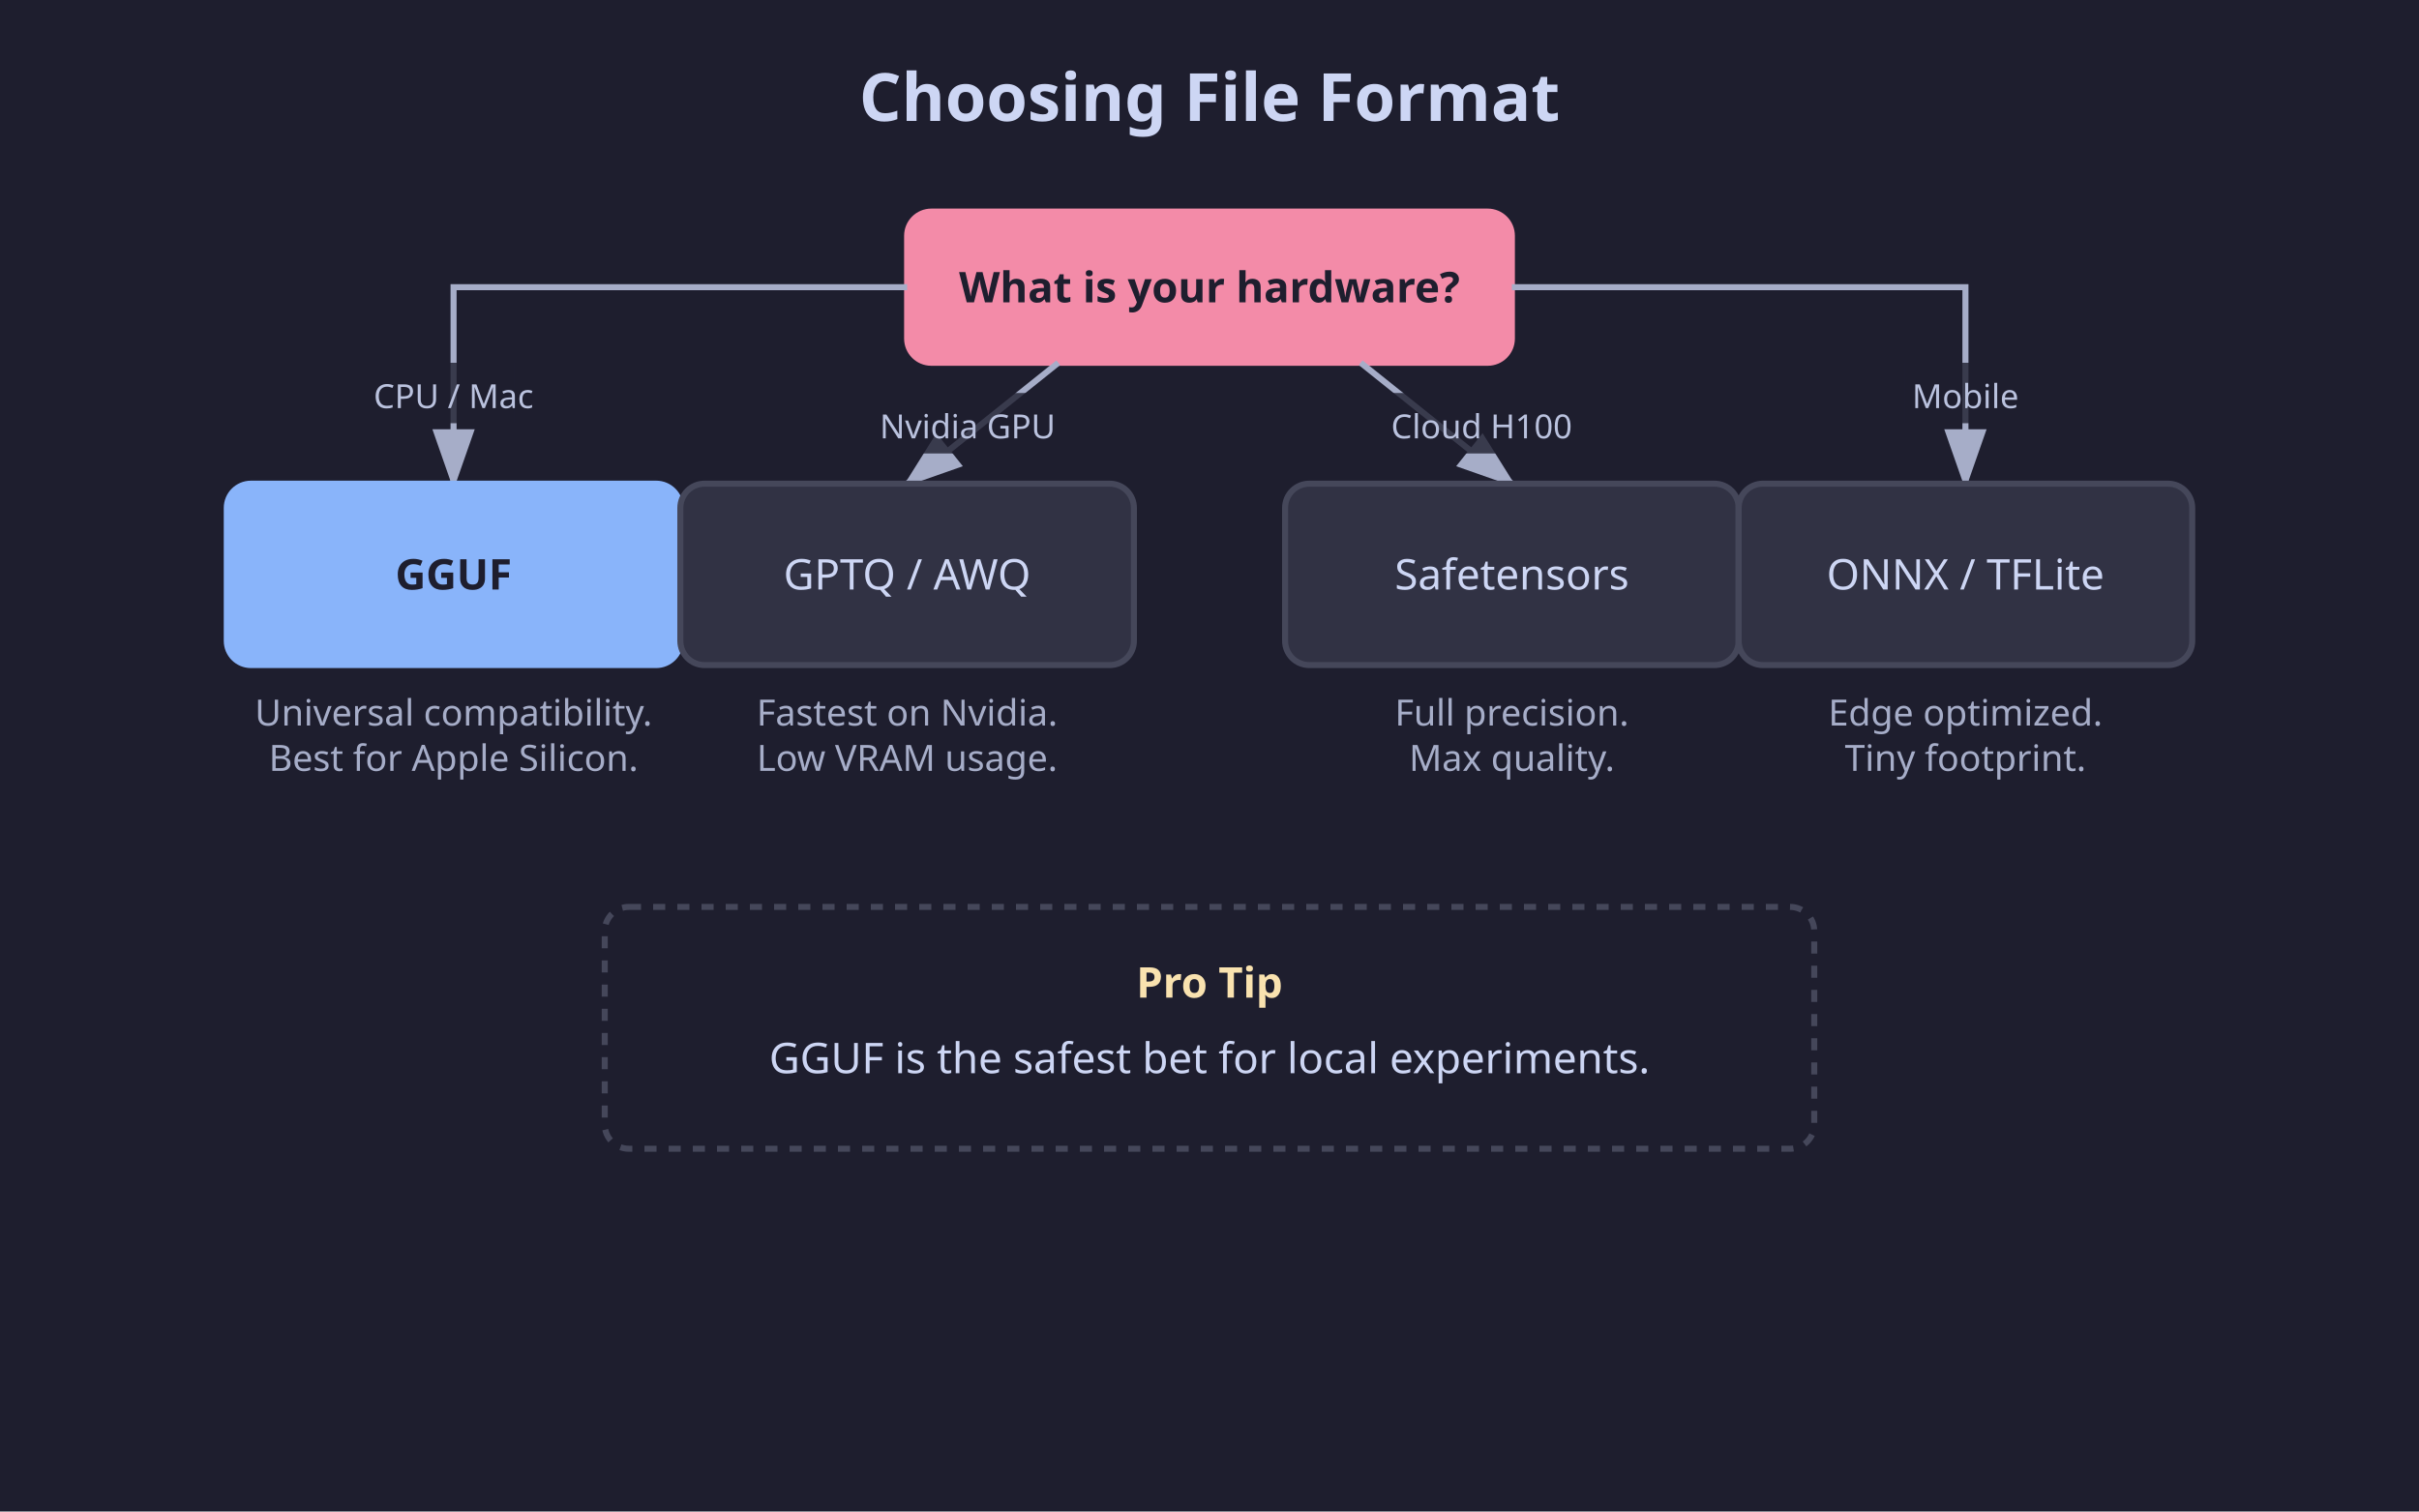
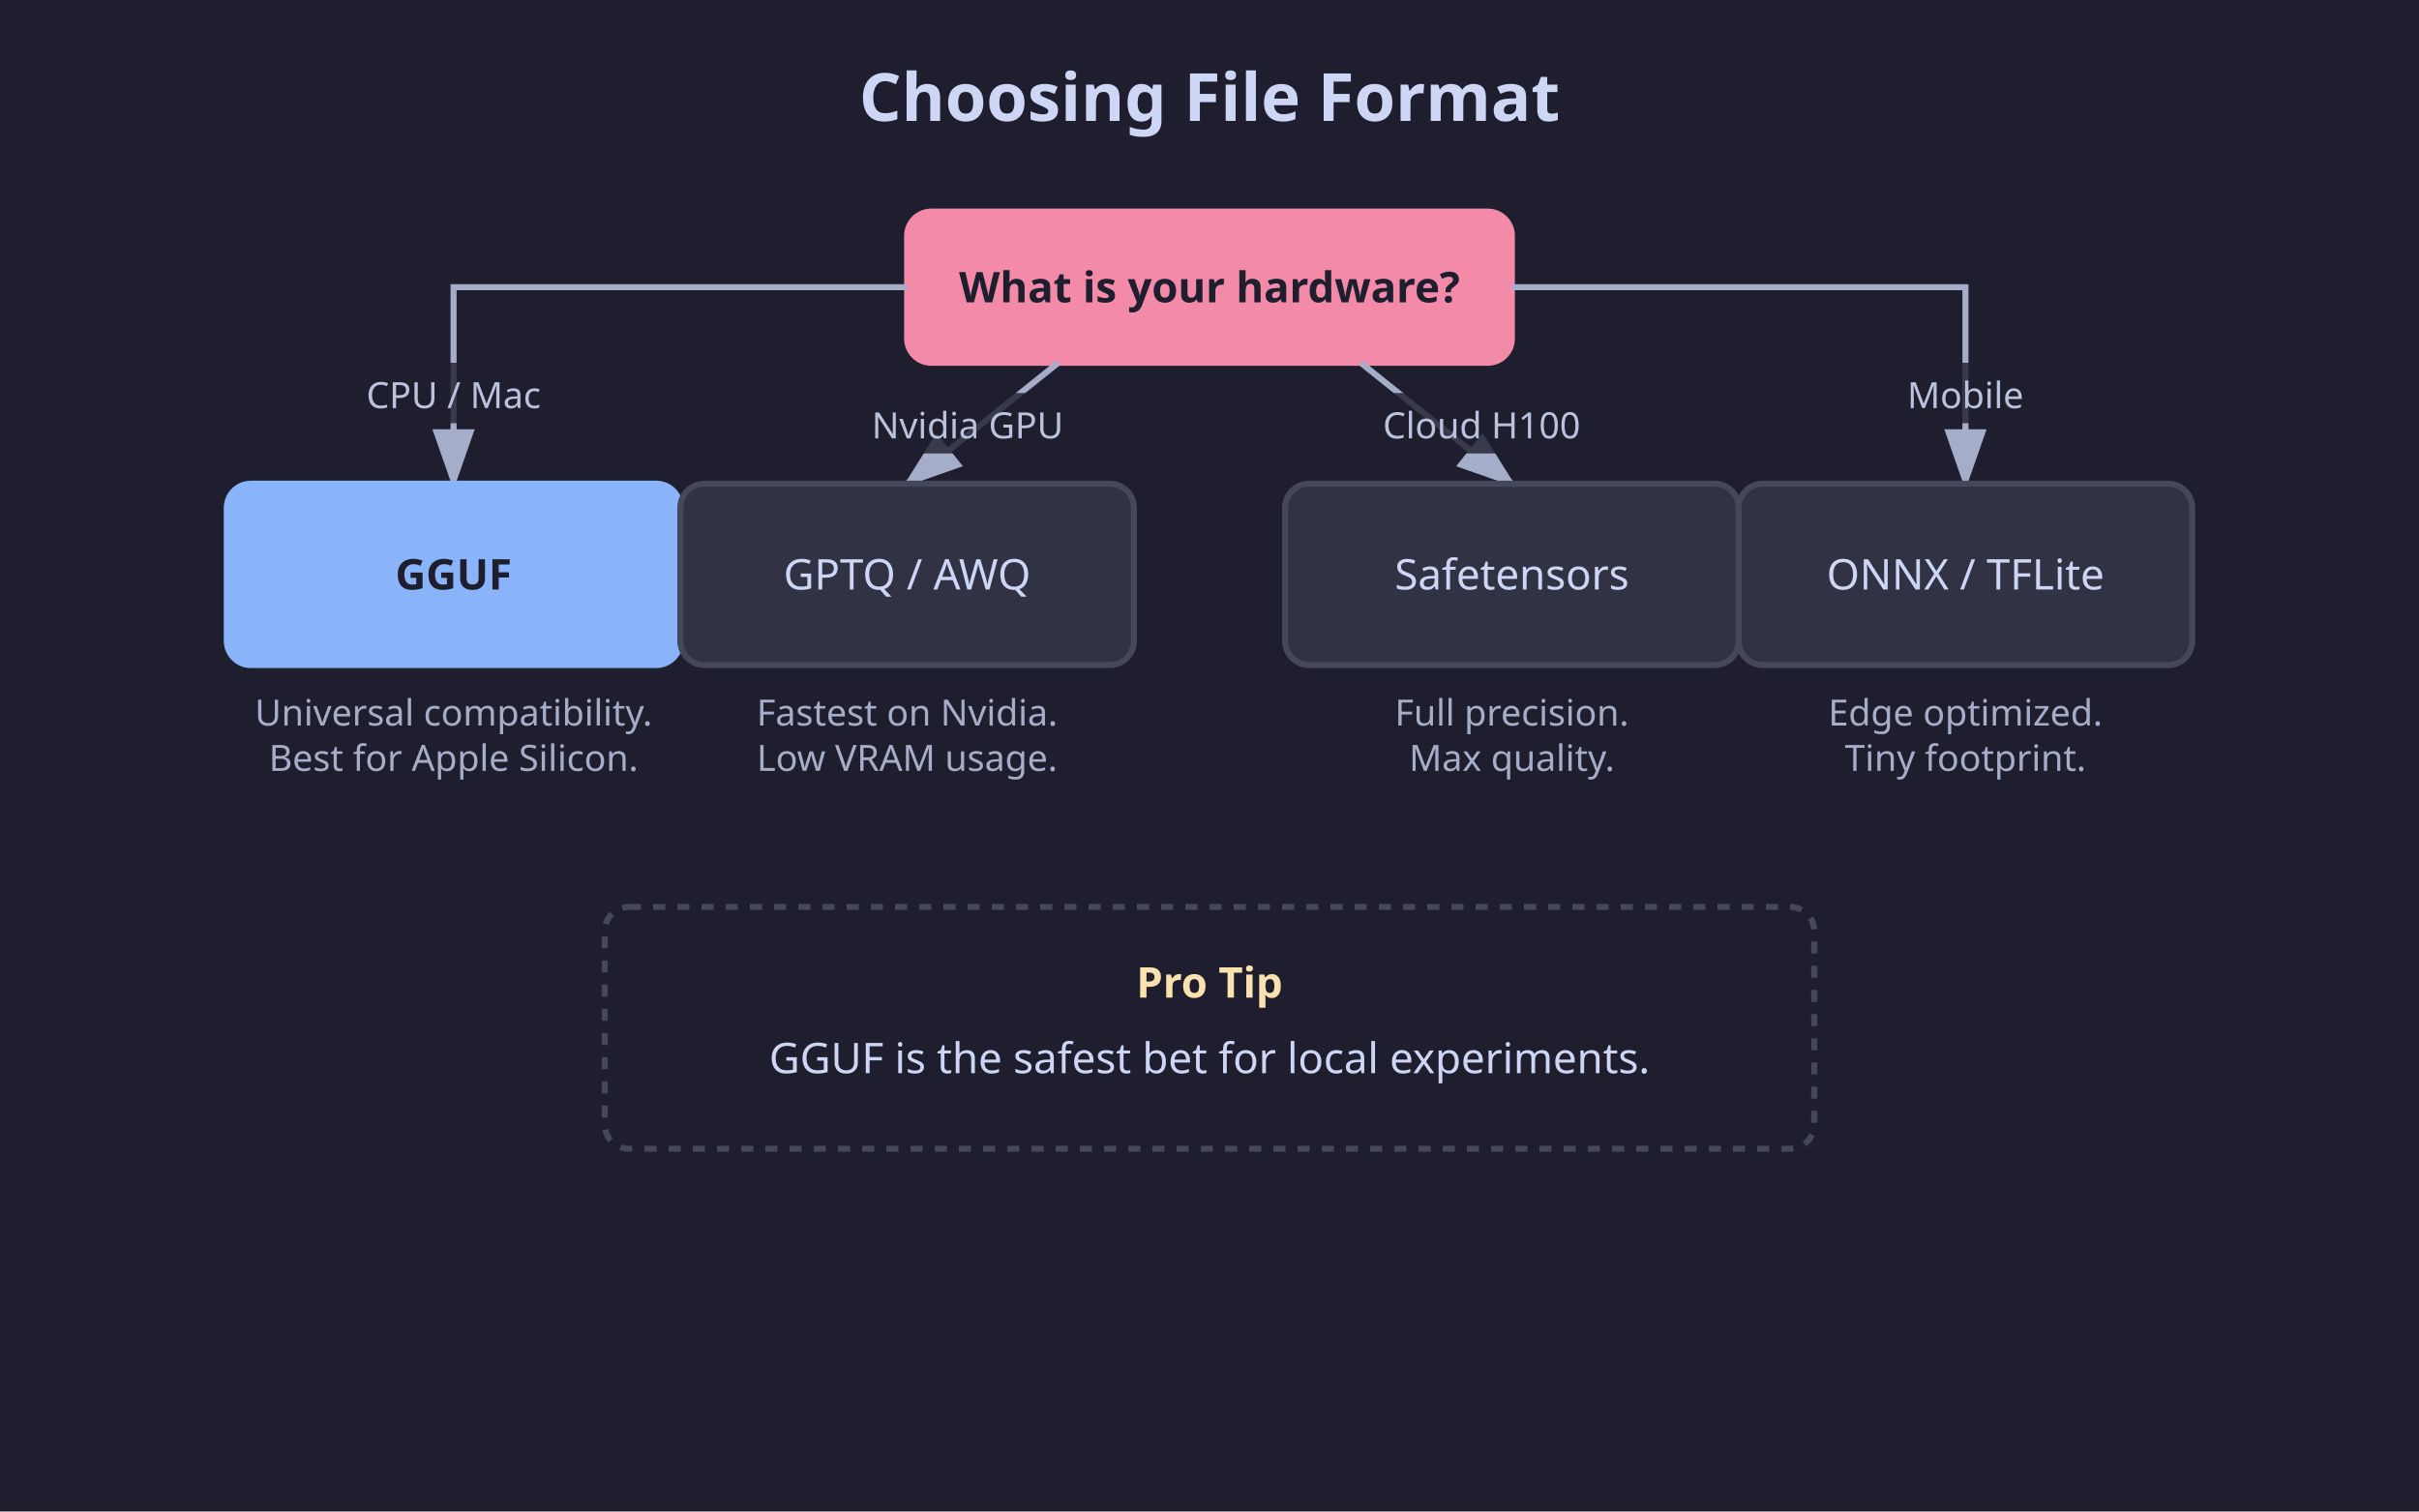
- <svg xmlns="http://www.w3.org/2000/svg" viewBox="0 0 800 500">
+ <svg xmlns="http://www.w3.org/2000/svg" viewBox="0 0 800 500" role="img" aria-label="Choosing File Format">
  <defs>
    <style>
      .bg { fill: #1e1e2e; }
      .node { fill: #313244; stroke: #45475a; stroke-width: 2; rx: 8; ry: 8; }
      .node-start { fill: #f38ba8; stroke: #f38ba8; stroke-width: 2; rx: 8; ry: 8; }
      .node-result { fill: #89b4fa; stroke: #89b4fa; stroke-width: 2; rx: 8; ry: 8; }
      .text { font-family: 'Segoe UI', Tahoma, Geneva, Verdana, sans-serif; fill: #cdd6f4; font-size: 14px; text-anchor: middle; }
      .text-dark { font-family: 'Segoe UI', Tahoma, Geneva, Verdana, sans-serif; fill: #1e1e2e; font-size: 14px; font-weight: bold; text-anchor: middle; }
      .arrow { stroke: #a6adc8; stroke-width: 2; marker-end: url(#arrowhead); fill: none; }
      .label-bg { fill: #1e1e2e; opacity: 0.8; }
-       .label-text { font-family: 'Segoe UI', Tahoma, Geneva, Verdana, sans-serif; fill: #bac2de; font-size: 11px; text-anchor: middle; }
+       .label-text { font-family: 'Segoe UI', Tahoma, Geneva, Verdana, sans-serif; fill: #bac2de; font-size: 12px; text-anchor: middle; }
    </style>
    <marker id="arrowhead" markerWidth="10" markerHeight="7" refX="9" refY="3.5" orient="auto">
      <polygon points="0 0, 10 3.5, 0 7" fill="#a6adc8" />
    </marker>
  </defs>
  <rect width="800" height="500" class="bg" />
  <text x="400" y="40" class="text" style="font-size: 22px; font-weight: bold;">Choosing File Format</text>
  <rect x="300" y="70" width="200" height="50" class="node-start" />
  <text x="400" y="100" class="text-dark">What is your hardware?</text>
  <path d="M 300 95 L 150 95 L 150 160" class="arrow" marker-end="url(#arrowhead)" />
  <rect x="130" y="120" width="40" height="20" class="label-bg" />
  <text x="150" y="135" class="label-text">CPU / Mac</text>
  <path d="M 350 120 L 300 160" class="arrow" marker-end="url(#arrowhead)" />
  <rect x="280" y="130" width="80" height="20" class="label-bg" />
  <text x="320" y="145" class="label-text">Nvidia GPU</text>
  <path d="M 450 120 L 500 160" class="arrow" marker-end="url(#arrowhead)" />
  <rect x="460" y="130" width="60" height="20" class="label-bg" />
  <text x="490" y="145" class="label-text">Cloud H100</text>
  <path d="M 500 95 L 650 95 L 650 160" class="arrow" marker-end="url(#arrowhead)" />
  <rect x="630" y="120" width="40" height="20" class="label-bg" />
  <text x="650" y="135" class="label-text">Mobile</text>
  <rect x="75" y="160" width="150" height="60" class="node-result" />
  <text x="150" y="195" class="text-dark">GGUF</text>
  <rect x="225" y="160" width="150" height="60" class="node" />
  <text x="300" y="195" class="text">GPTQ / AWQ</text>
  <rect x="425" y="160" width="150" height="60" class="node" />
  <text x="500" y="195" class="text">Safetensors</text>
  <rect x="575" y="160" width="150" height="60" class="node" />
  <text x="650" y="195" class="text">ONNX / TFLite</text>
  <text x="150" y="240" class="text" style="font-size: 12px; fill: #a6adc8;">Universal compatibility.</text>
  <text x="150" y="255" class="text" style="font-size: 12px; fill: #a6adc8;">Best for Apple Silicon.</text>
  <text x="300" y="240" class="text" style="font-size: 12px; fill: #a6adc8;">Fastest on Nvidia.</text>
  <text x="300" y="255" class="text" style="font-size: 12px; fill: #a6adc8;">Low VRAM usage.</text>
  <text x="500" y="240" class="text" style="font-size: 12px; fill: #a6adc8;">Full precision.</text>
  <text x="500" y="255" class="text" style="font-size: 12px; fill: #a6adc8;">Max quality.</text>
  <text x="650" y="240" class="text" style="font-size: 12px; fill: #a6adc8;">Edge optimized.</text>
  <text x="650" y="255" class="text" style="font-size: 12px; fill: #a6adc8;">Tiny footprint.</text>
  <rect x="200" y="300" width="400" height="80" class="node" style="stroke-dasharray: 4; fill: #1e1e2e;" />
  <text x="400" y="330" class="text" style="font-weight: bold; fill: #f9e2af;">Pro Tip</text>
  <text x="400" y="355" class="text">GGUF is the safest bet for local experiments.</text>
</svg>
